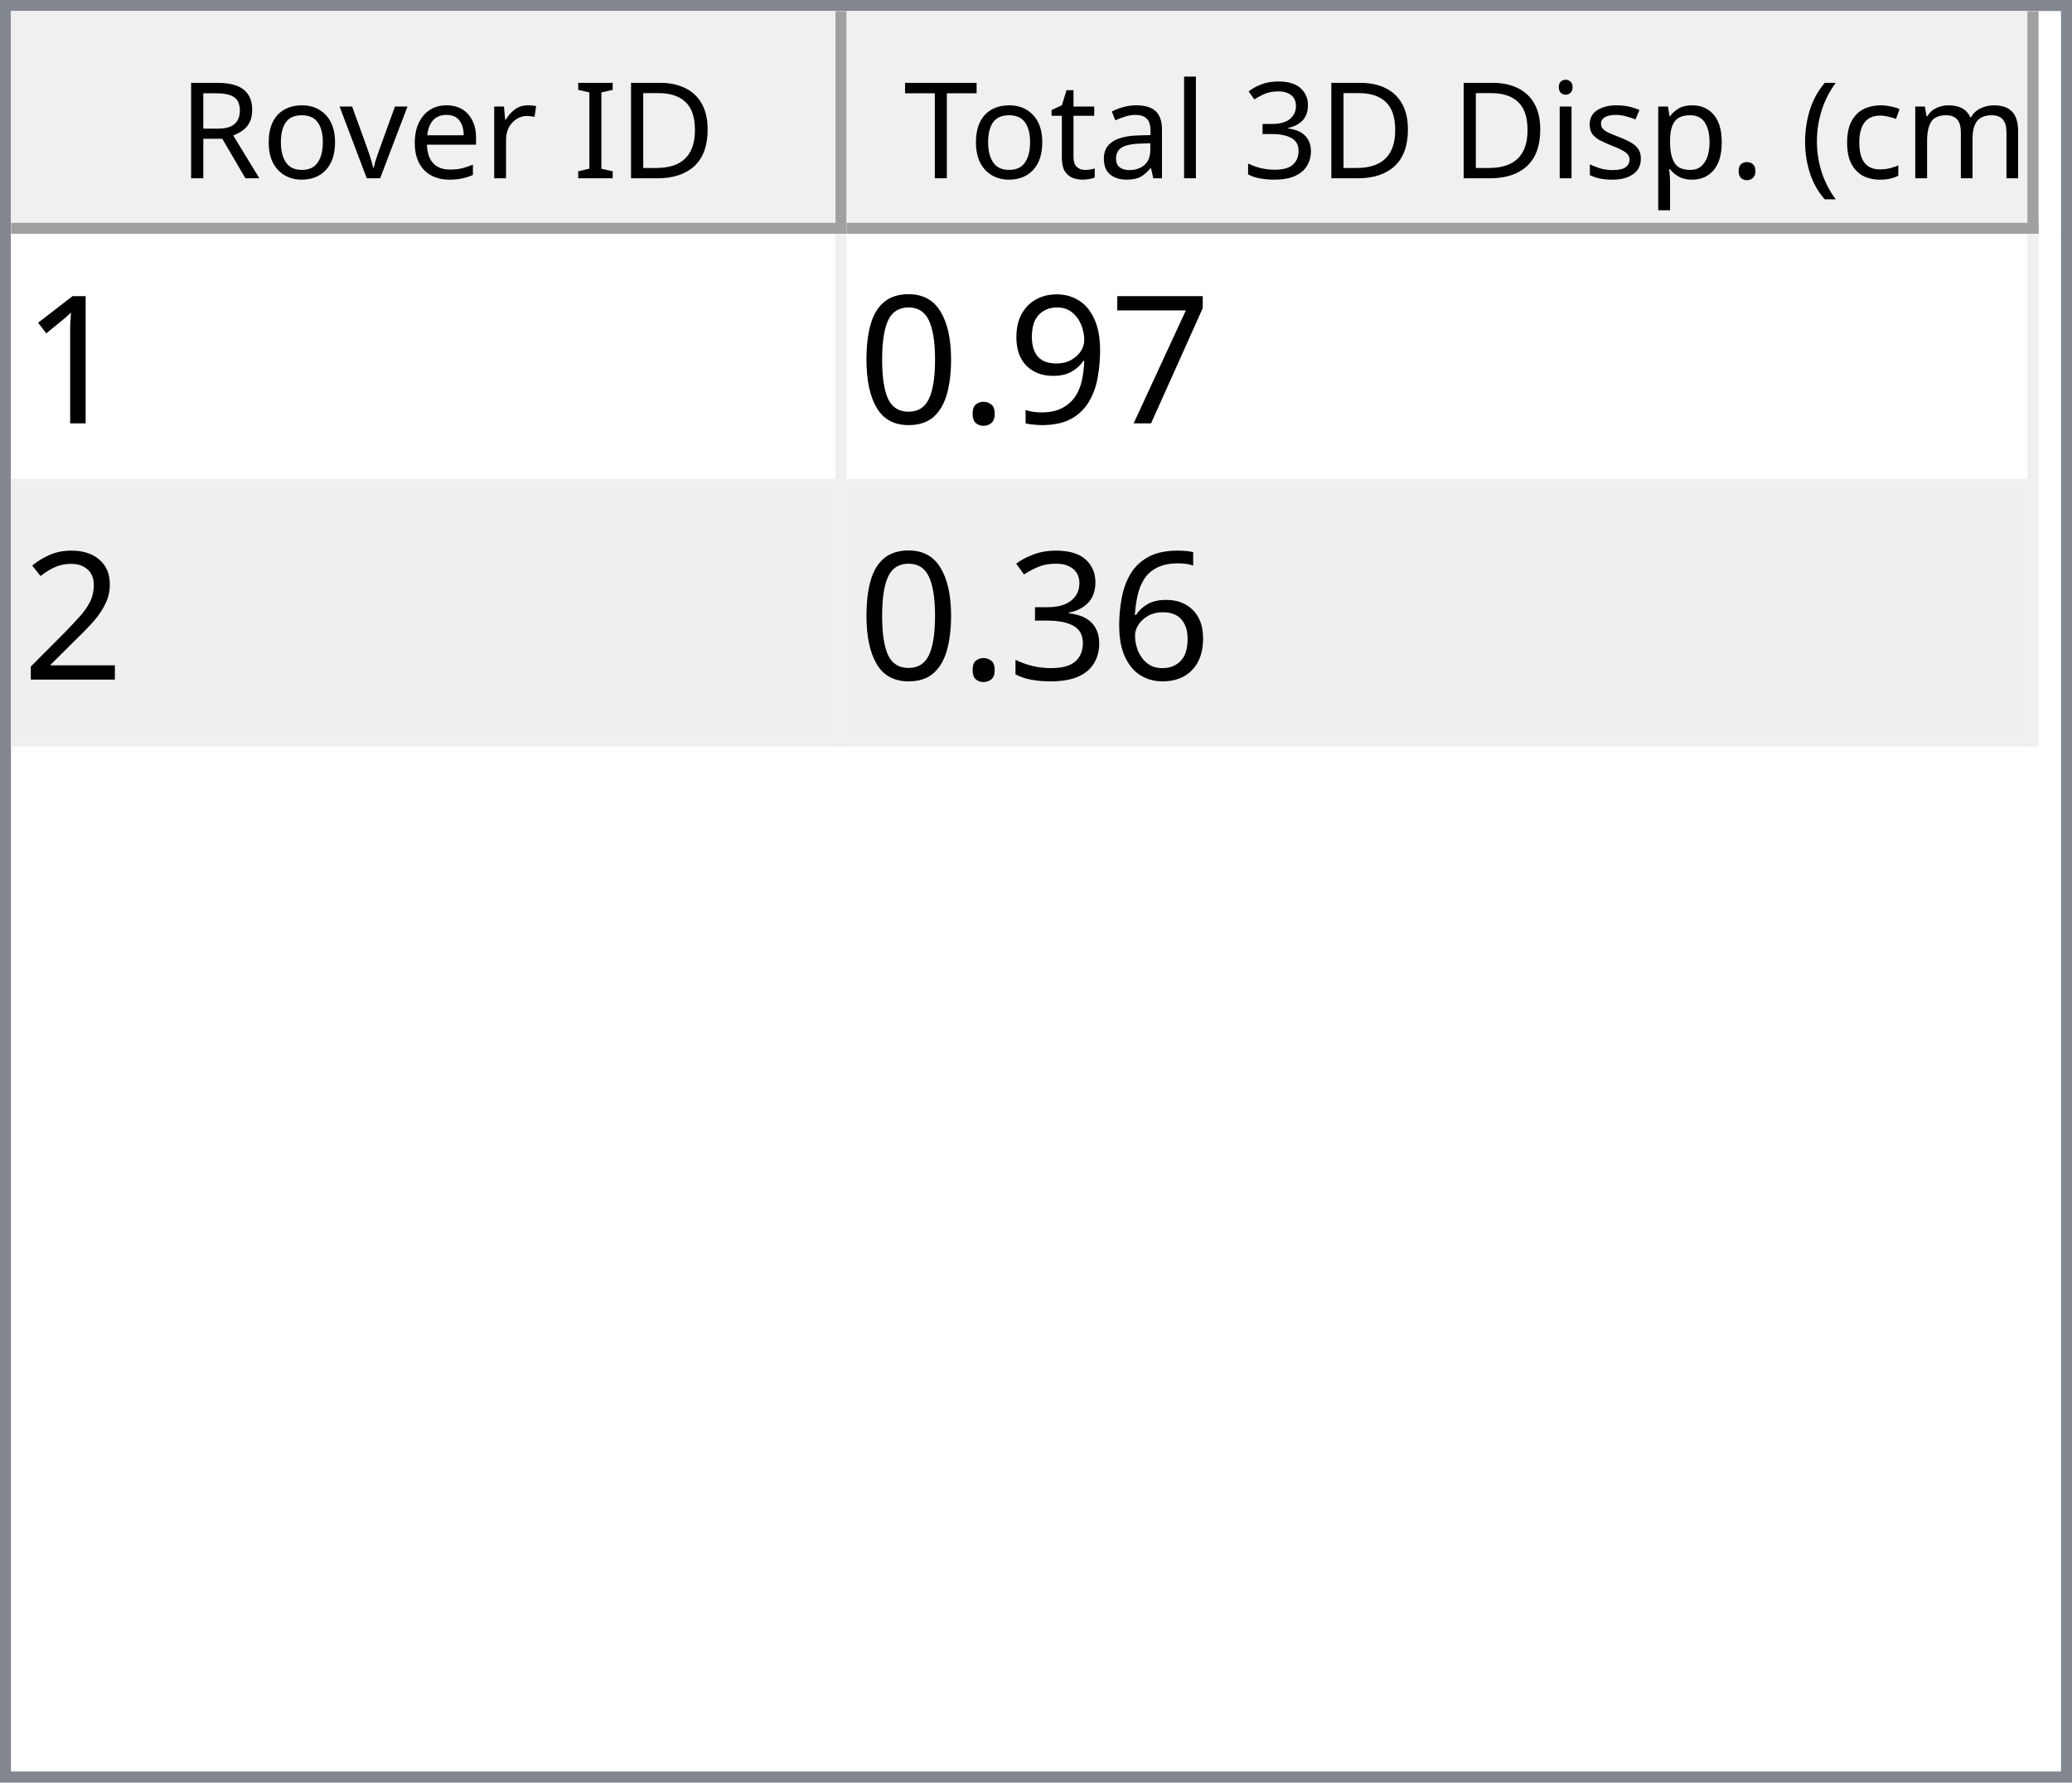
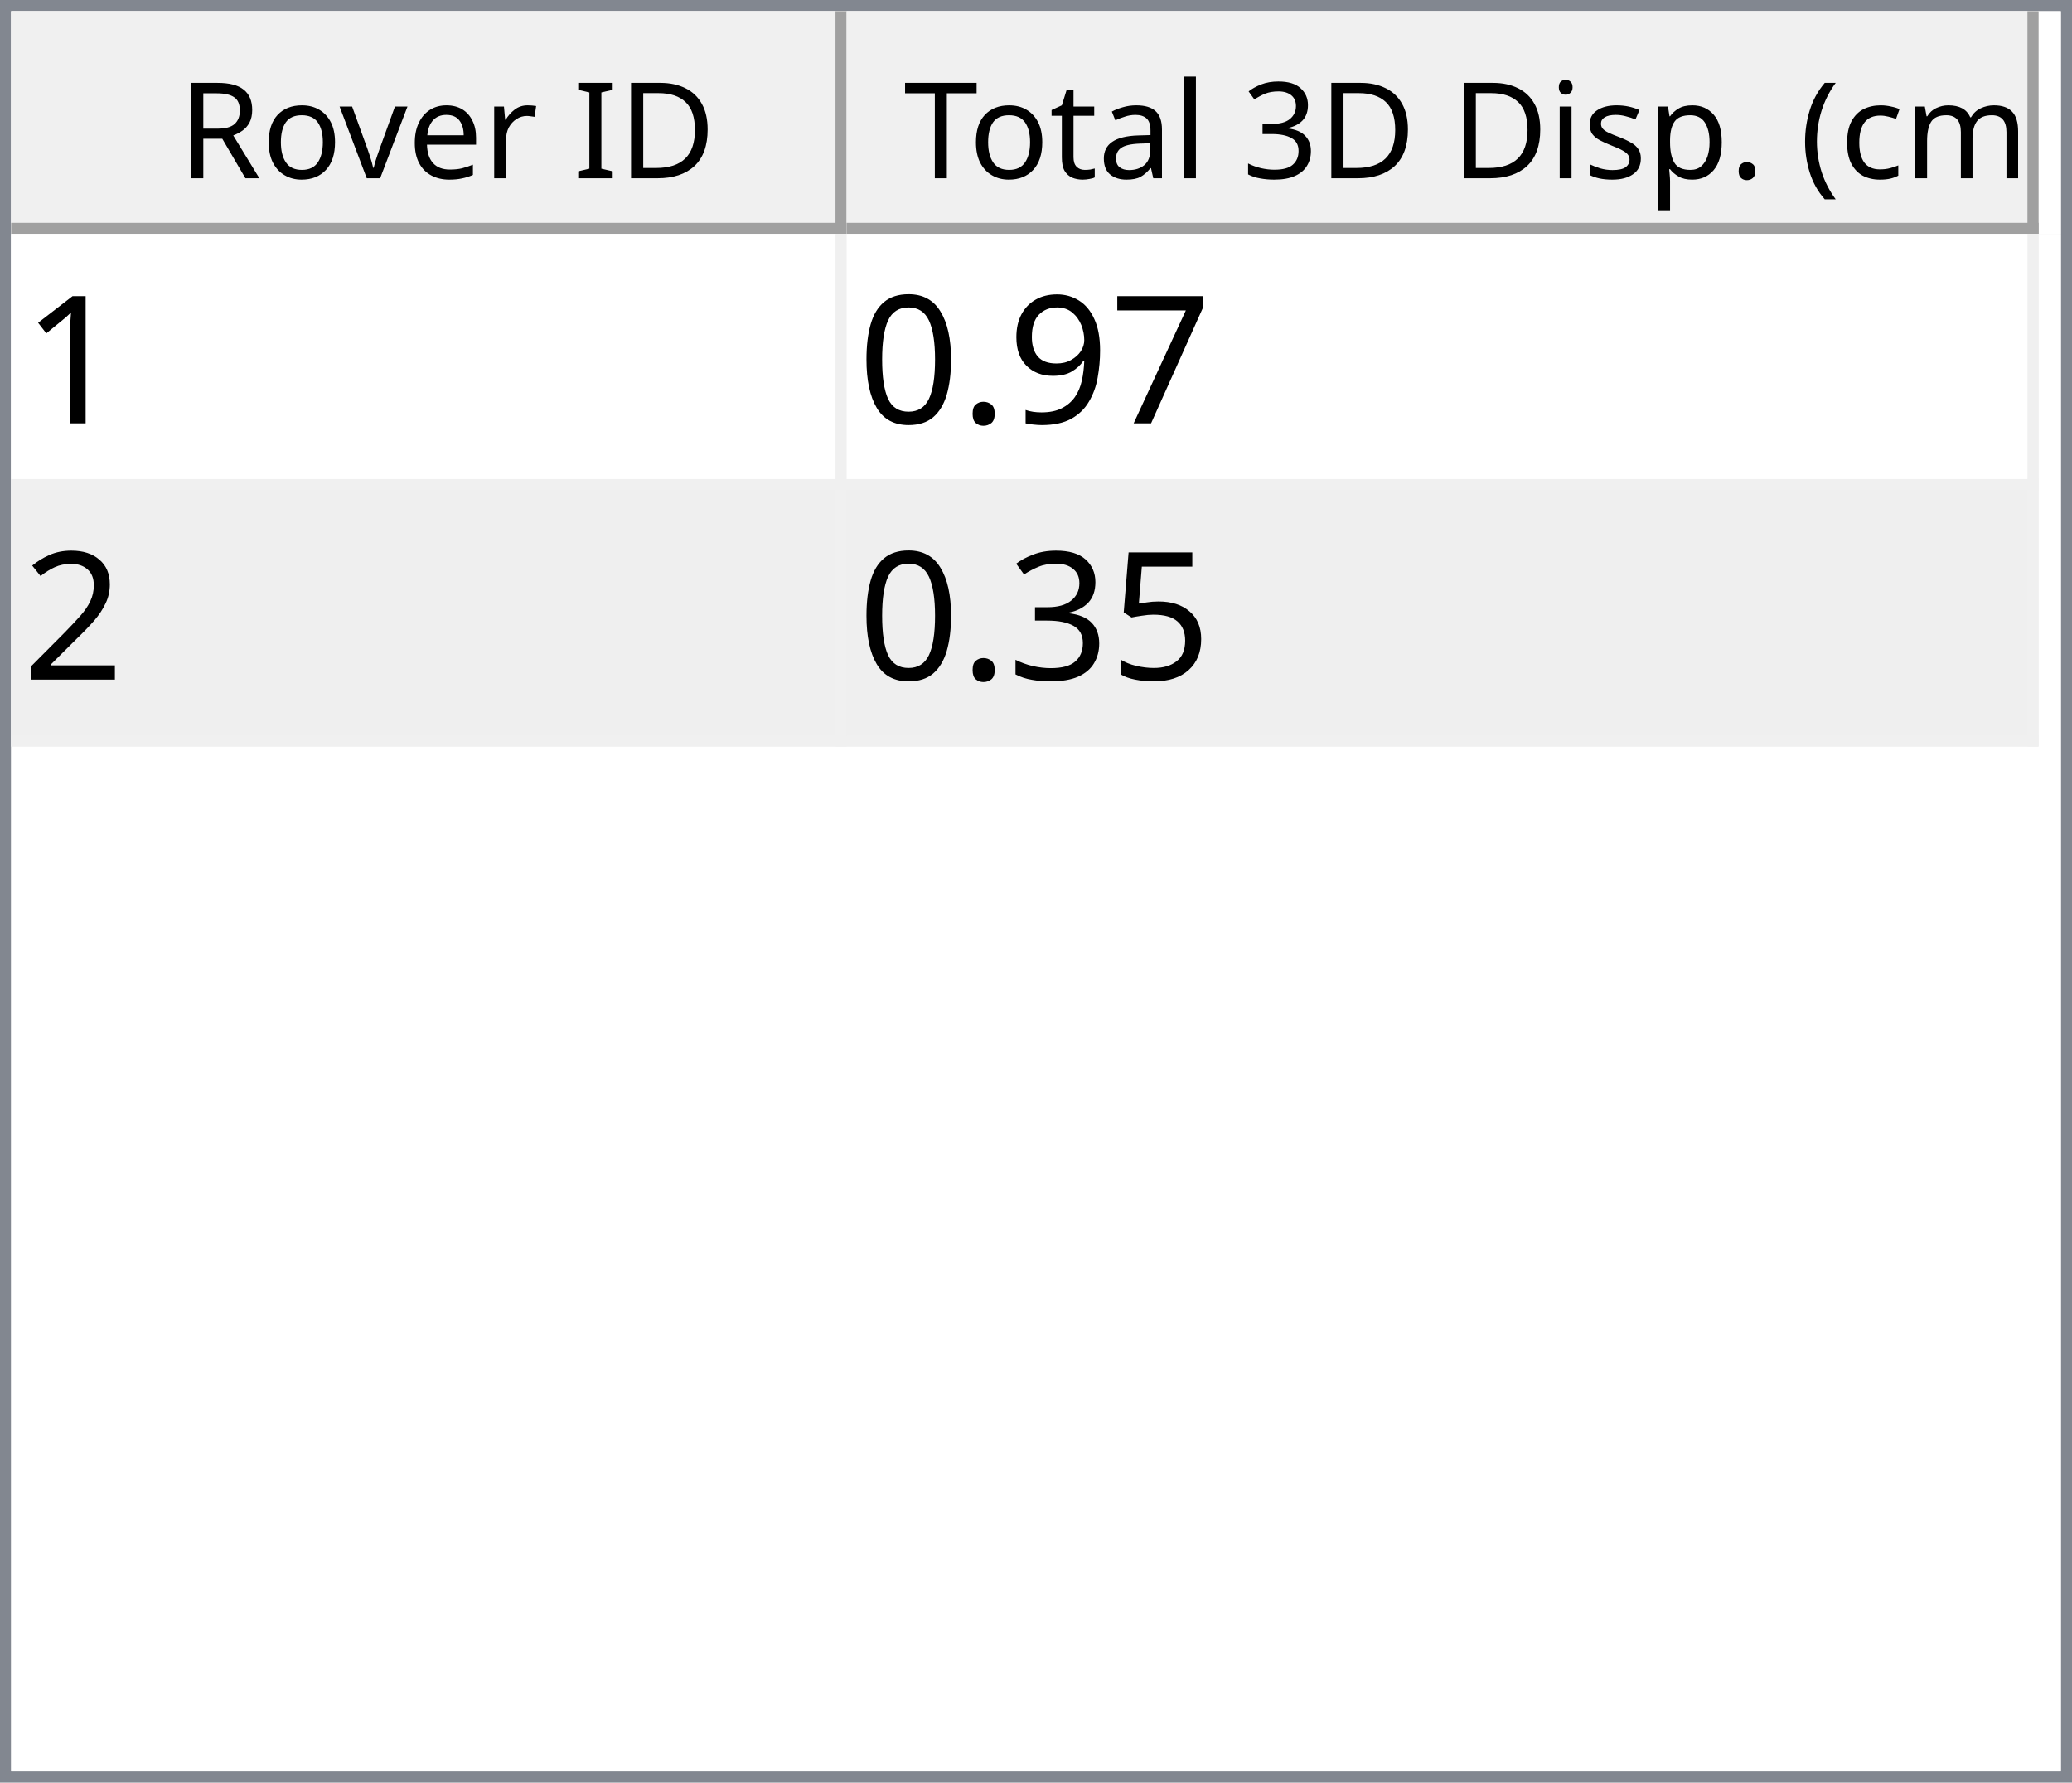
<svg xmlns="http://www.w3.org/2000/svg" style="fill-opacity:1; color-rendering:auto; color-interpolation:auto; text-rendering:auto; stroke:black; stroke-linecap:square; stroke-miterlimit:10; shape-rendering:auto; stroke-opacity:1; fill:black; stroke-dasharray:none; font-weight:normal; stroke-width:1; font-family:'Dialog'; font-style:normal; stroke-linejoin:miter; font-size:12px; stroke-dashoffset:0; image-rendering:auto;" width="186" height="160">
  <defs id="genericDefs" />
  <g>
    <defs id="defs1">
      <clipPath clipPathUnits="userSpaceOnUse" id="clipPath1">
        <path d="M0 0 L186 0 L186 160 L0 160 L0 0 Z" />
      </clipPath>
      <clipPath clipPathUnits="userSpaceOnUse" id="clipPath2">
        <path d="M0 0 L0 160 L186 160 L186 0 Z" />
      </clipPath>
      <clipPath clipPathUnits="userSpaceOnUse" id="clipPath3">
        <path d="M0 0 L0 20 L184 20 L184 0 Z" />
      </clipPath>
      <clipPath clipPathUnits="userSpaceOnUse" id="clipPath4">
        <path d="M0 0 L0 20 L75 20 L75 0 Z" />
      </clipPath>
      <clipPath clipPathUnits="userSpaceOnUse" id="clipPath5">
        <path d="M1 1 L1 19 L74 19 L74 1 Z" />
      </clipPath>
      <clipPath clipPathUnits="userSpaceOnUse" id="clipPath6">
        <path d="M0 0 L0 18 L73 18 L73 0 Z" />
      </clipPath>
      <clipPath clipPathUnits="userSpaceOnUse" id="clipPath7">
        <path d="M-0.5 -0.5 L-0.5 19.5 L74.5 19.5 L74.5 -0.5 Z" />
      </clipPath>
      <clipPath clipPathUnits="userSpaceOnUse" id="clipPath8">
        <path d="M0 0 L0 20 L107 20 L107 0 Z" />
      </clipPath>
      <clipPath clipPathUnits="userSpaceOnUse" id="clipPath9">
        <path d="M1 1 L1 19 L106 19 L106 1 Z" />
      </clipPath>
      <clipPath clipPathUnits="userSpaceOnUse" id="clipPath10">
        <path d="M0 0 L0 18 L105 18 L105 0 Z" />
      </clipPath>
      <clipPath clipPathUnits="userSpaceOnUse" id="clipPath11">
        <path d="M-0.5 -0.5 L-0.5 19.5 L106.5 19.5 L106.5 -0.5 Z" />
      </clipPath>
      <clipPath clipPathUnits="userSpaceOnUse" id="clipPath12">
        <path d="M0 0 L0 138 L184 138 L184 0 Z" />
      </clipPath>
      <clipPath clipPathUnits="userSpaceOnUse" id="clipPath13">
        <path d="M0 0 L0 46 L182 46 L182 0 Z" />
      </clipPath>
      <clipPath clipPathUnits="userSpaceOnUse" id="clipPath14">
        <path d="M-0.5 -0.5 L-0.5 45.5 L181.5 45.5 L181.5 -0.5 Z" />
      </clipPath>
      <clipPath clipPathUnits="userSpaceOnUse" id="clipPath15">
        <path d="M0 0 L0 22 L74 22 L74 0 Z" />
      </clipPath>
      <clipPath clipPathUnits="userSpaceOnUse" id="clipPath16">
        <path d="M0 0 L0 22 L106 22 L106 0 Z" />
      </clipPath>
      <font horiz-adv-x="64.551" id="font1">
        <font-face ascent="107.91" descent="25.098" units-per-em="100" style="font-style:normal; font-family:Segoe UI; font-weight:normal;" />
        <missing-glyph horiz-adv-x="64.551" d="M8.109 0 L8.109 68.266 L56.453 68.266 L56.453 0 L8.109 0 ZM15.328 7.234 L49.219 7.234 L49.219 61.031 L15.328 61.031 L15.328 7.234 Z" />
        <glyph unicode="D" horiz-adv-x="70.117" d="M9.188 0 L9.188 70.016 L28.516 70.016 Q65.531 70.016 65.531 35.891 Q65.531 19.672 55.25 9.836 Q44.969 0 27.734 0 L9.188 0 ZM17.391 62.594 L17.391 7.422 L27.828 7.422 Q41.609 7.422 49.273 14.797 Q56.938 22.172 56.938 35.688 Q56.938 62.594 28.328 62.594 L17.391 62.594 Z" />
        <glyph unicode="I" horiz-adv-x="26.611" d="M17.391 0 L9.188 0 L9.188 70.016 L17.391 70.016 L17.391 0 Z" />
        <glyph unicode=" " horiz-adv-x="27.393" d="" />
        <glyph unicode="r" horiz-adv-x="34.766" d="M34.188 41.891 Q32.078 43.5 28.125 43.5 Q23 43.5 19.555 38.672 Q16.109 33.844 16.109 25.484 L16.109 0 L8.109 0 L8.109 50 L16.109 50 L16.109 39.703 L16.312 39.703 Q18.016 44.969 21.531 47.922 Q25.047 50.875 29.391 50.875 Q32.516 50.875 34.188 50.203 L34.188 41.891 Z" />
        <glyph unicode="e" horiz-adv-x="52.295" d="M48.297 23 L12.984 23 Q13.188 14.656 17.484 10.109 Q21.781 5.562 29.297 5.562 Q37.75 5.562 44.828 11.141 L44.828 3.609 Q38.234 -1.172 27.391 -1.172 Q16.797 -1.172 10.742 5.641 Q4.688 12.453 4.688 24.812 Q4.688 36.469 11.305 43.82 Q17.922 51.172 27.734 51.172 Q37.547 51.172 42.922 44.828 Q48.297 38.484 48.297 27.203 L48.297 23 ZM40.094 29.781 Q40.047 36.719 36.75 40.578 Q33.453 44.438 27.594 44.438 Q21.922 44.438 17.969 40.383 Q14.016 36.328 13.094 29.781 L40.094 29.781 Z" />
        <glyph unicode="v" horiz-adv-x="47.9" d="M47.406 50 L27.484 0 L19.625 0 L0.688 50 L9.469 50 L22.172 13.672 Q23.578 9.672 23.922 6.688 L24.125 6.688 Q24.609 10.453 25.688 13.484 L38.969 50 L47.406 50 Z" />
        <glyph unicode="o" horiz-adv-x="58.594" d="M29 -1.172 Q17.922 -1.172 11.305 5.836 Q4.688 12.844 4.688 24.422 Q4.688 37.016 11.57 44.094 Q18.453 51.172 30.172 51.172 Q41.359 51.172 47.633 44.289 Q53.906 37.406 53.906 25.203 Q53.906 13.234 47.141 6.031 Q40.375 -1.172 29 -1.172 ZM29.594 44.438 Q21.875 44.438 17.383 39.188 Q12.891 33.938 12.891 24.703 Q12.891 15.828 17.43 10.695 Q21.969 5.562 29.594 5.562 Q37.359 5.562 41.531 10.594 Q45.703 15.625 45.703 24.906 Q45.703 34.281 41.531 39.359 Q37.359 44.438 29.594 44.438 Z" />
        <glyph unicode="R" horiz-adv-x="59.814" d="M59.375 0 L49.609 0 L37.891 19.625 Q36.281 22.359 34.766 24.289 Q33.25 26.219 31.664 27.438 Q30.078 28.656 28.25 29.219 Q26.422 29.781 24.125 29.781 L17.391 29.781 L17.391 0 L9.188 0 L9.188 70.016 L30.078 70.016 Q34.672 70.016 38.555 68.867 Q42.438 67.719 45.289 65.375 Q48.141 63.031 49.758 59.547 Q51.375 56.062 51.375 51.375 Q51.375 47.703 50.273 44.656 Q49.172 41.609 47.148 39.211 Q45.125 36.812 42.266 35.133 Q39.406 33.453 35.844 32.516 L35.844 32.328 Q37.594 31.547 38.891 30.547 Q40.188 29.547 41.359 28.18 Q42.531 26.812 43.68 25.078 Q44.828 23.344 46.234 21.047 L59.375 0 ZM17.391 62.594 L17.391 37.203 L28.516 37.203 Q31.594 37.203 34.203 38.133 Q36.812 39.062 38.719 40.797 Q40.625 42.531 41.703 45.047 Q42.781 47.562 42.781 50.688 Q42.781 56.297 39.141 59.445 Q35.5 62.594 28.609 62.594 L17.391 62.594 Z" />
        <glyph unicode=")" horiz-adv-x="30.176" d="M8.297 -15.922 L1.172 -15.922 Q16.406 2.344 16.406 26.812 Q16.406 51.469 1.078 70.016 L8.297 70.016 Q23.531 52.156 23.531 26.703 Q23.531 1.375 8.297 -15.922 Z" />
        <glyph unicode="m" horiz-adv-x="86.133" d="M79.109 0 L71.094 0 L71.094 28.719 Q71.094 37.016 68.531 40.727 Q65.969 44.438 59.906 44.438 Q54.781 44.438 51.195 39.75 Q47.609 35.062 47.609 28.516 L47.609 0 L39.594 0 L39.594 29.688 Q39.594 44.438 28.219 44.438 Q22.953 44.438 19.531 40.016 Q16.109 35.594 16.109 28.516 L16.109 0 L8.109 0 L8.109 50 L16.109 50 L16.109 42.094 L16.312 42.094 Q21.625 51.172 31.844 51.172 Q36.969 51.172 40.773 48.312 Q44.578 45.453 46 40.828 Q51.562 51.172 62.594 51.172 Q79.109 51.172 79.109 30.812 L79.109 0 Z" />
        <glyph unicode="c" horiz-adv-x="46.191" d="M42.188 2.297 Q36.422 -1.172 28.516 -1.172 Q17.828 -1.172 11.258 5.789 Q4.688 12.75 4.688 23.828 Q4.688 36.188 11.766 43.68 Q18.844 51.172 30.672 51.172 Q37.25 51.172 42.281 48.734 L42.281 40.531 Q36.719 44.438 30.375 44.438 Q22.703 44.438 17.797 38.945 Q12.891 33.453 12.891 24.516 Q12.891 15.719 17.508 10.641 Q22.125 5.562 29.891 5.562 Q36.422 5.562 42.188 9.906 L42.188 2.297 Z" />
        <glyph unicode="(" horiz-adv-x="30.176" d="M29.109 -15.922 L21.969 -15.922 Q6.844 1.375 6.844 26.703 Q6.844 52.156 21.969 70.016 L29.203 70.016 Q13.875 51.469 13.875 26.812 Q13.875 2.344 29.109 -15.922 Z" />
        <glyph unicode="." horiz-adv-x="21.68" d="M10.891 -1.078 Q8.641 -1.078 7.055 0.539 Q5.469 2.156 5.469 4.391 Q5.469 6.641 7.055 8.273 Q8.641 9.906 10.891 9.906 Q13.188 9.906 14.797 8.273 Q16.406 6.641 16.406 4.391 Q16.406 2.156 14.797 0.539 Q13.188 -1.078 10.891 -1.078 Z" />
        <glyph unicode="p" horiz-adv-x="58.789" d="M16.312 7.234 L16.109 7.234 L16.109 -23 L8.109 -23 L8.109 50 L16.109 50 L16.109 41.219 L16.312 41.219 Q22.219 51.172 33.594 51.172 Q43.266 51.172 48.688 44.461 Q54.109 37.75 54.109 26.469 Q54.109 13.922 48 6.375 Q41.891 -1.172 31.297 -1.172 Q21.578 -1.172 16.312 7.234 ZM16.109 27.391 L16.109 20.406 Q16.109 14.203 20.141 9.883 Q24.172 5.562 30.375 5.562 Q37.641 5.562 41.773 11.133 Q45.906 16.703 45.906 26.609 Q45.906 34.969 42.047 39.703 Q38.188 44.438 31.594 44.438 Q24.609 44.438 20.359 39.578 Q16.109 34.719 16.109 27.391 Z" />
        <glyph unicode="s" horiz-adv-x="42.432" d="M5.078 1.812 L5.078 10.406 Q11.625 5.562 19.484 5.562 Q30.031 5.562 30.031 12.594 Q30.031 14.594 29.125 15.992 Q28.219 17.391 26.68 18.461 Q25.141 19.531 23.07 20.383 Q21 21.234 18.609 22.172 Q15.281 23.484 12.766 24.828 Q10.25 26.172 8.57 27.859 Q6.891 29.547 6.031 31.695 Q5.172 33.844 5.172 36.719 Q5.172 40.234 6.789 42.945 Q8.406 45.656 11.086 47.484 Q13.766 49.312 17.211 50.242 Q20.656 51.172 24.312 51.172 Q30.812 51.172 35.938 48.922 L35.938 40.828 Q30.422 44.438 23.25 44.438 Q21 44.438 19.195 43.922 Q17.391 43.406 16.094 42.477 Q14.797 41.547 14.086 40.258 Q13.375 38.969 13.375 37.406 Q13.375 35.453 14.086 34.133 Q14.797 32.812 16.164 31.789 Q17.531 30.766 19.484 29.938 Q21.438 29.109 23.922 28.125 Q27.25 26.859 29.883 25.516 Q32.516 24.172 34.375 22.484 Q36.234 20.797 37.234 18.602 Q38.234 16.406 38.234 13.375 Q38.234 9.672 36.602 6.938 Q34.969 4.203 32.234 2.398 Q29.5 0.594 25.93 -0.289 Q22.359 -1.172 18.453 -1.172 Q10.75 -1.172 5.078 1.812 Z" />
        <glyph unicode="i" horiz-adv-x="24.219" d="M12.203 62.703 Q10.062 62.703 8.547 64.164 Q7.031 65.625 7.031 67.875 Q7.031 70.125 8.547 71.609 Q10.062 73.094 12.203 73.094 Q14.406 73.094 15.945 71.609 Q17.484 70.125 17.484 67.875 Q17.484 65.719 15.945 64.211 Q14.406 62.703 12.203 62.703 ZM16.109 0 L8.109 0 L8.109 50 L16.109 50 L16.109 0 Z" />
        <glyph unicode="3" horiz-adv-x="53.906" d="M46.531 19.828 Q46.531 15.094 44.75 11.211 Q42.969 7.328 39.719 4.57 Q36.469 1.812 31.93 0.297 Q27.391 -1.219 21.922 -1.219 Q11.922 -1.219 6 2.594 L6 11.188 Q13.094 5.609 22.219 5.609 Q25.875 5.609 28.828 6.539 Q31.781 7.469 33.906 9.227 Q36.031 10.984 37.18 13.477 Q38.328 15.969 38.328 19.094 Q38.328 32.812 18.797 32.812 L12.984 32.812 L12.984 39.594 L18.5 39.594 Q35.797 39.594 35.797 52.484 Q35.797 64.406 22.609 64.406 Q15.188 64.406 8.688 59.422 L8.688 67.188 Q15.375 71.188 24.609 71.188 Q29 71.188 32.57 69.969 Q36.141 68.75 38.68 66.555 Q41.219 64.359 42.609 61.281 Q44 58.203 44 54.5 Q44 40.672 30.031 36.719 L30.031 36.531 Q33.594 36.141 36.625 34.797 Q39.656 33.453 41.852 31.305 Q44.047 29.156 45.289 26.25 Q46.531 23.344 46.531 19.828 Z" />
        <glyph unicode="l" horiz-adv-x="24.219" d="M16.109 0 L8.109 0 L8.109 74.031 L16.109 74.031 L16.109 0 Z" />
        <glyph unicode="a" horiz-adv-x="50.879" d="M43.891 0 L35.891 0 L35.891 7.812 L35.688 7.812 Q30.469 -1.172 20.312 -1.172 Q12.844 -1.172 8.617 2.781 Q4.391 6.734 4.391 13.281 Q4.391 27.297 20.906 29.594 L35.891 31.688 Q35.891 44.438 25.594 44.438 Q16.547 44.438 9.281 38.281 L9.281 46.484 Q16.656 51.172 26.266 51.172 Q43.891 51.172 43.891 32.516 L43.891 0 ZM35.891 25.297 L23.828 23.641 Q18.266 22.859 15.43 20.875 Q12.594 18.891 12.594 13.875 Q12.594 10.203 15.211 7.883 Q17.828 5.562 22.172 5.562 Q28.125 5.562 32.008 9.742 Q35.891 13.922 35.891 20.312 L35.891 25.297 Z" />
        <glyph unicode="t" horiz-adv-x="33.887" d="M31.297 0.484 Q28.469 -1.078 23.828 -1.078 Q10.688 -1.078 10.688 13.578 L10.688 43.172 L2.094 43.172 L2.094 50 L10.688 50 L10.688 62.203 L18.703 64.797 L18.703 50 L31.297 50 L31.297 43.172 L18.703 43.172 L18.703 14.984 Q18.703 9.969 20.414 7.82 Q22.125 5.672 26.078 5.672 Q29.109 5.672 31.297 7.328 L31.297 0.484 Z" />
        <glyph unicode="T" horiz-adv-x="52.393" d="M50.594 62.594 L30.375 62.594 L30.375 0 L22.172 0 L22.172 62.594 L2 62.594 L2 70.016 L50.594 70.016 L50.594 62.594 Z" />
      </font>
      <font horiz-adv-x="75.0" id="font2">
        <font-face ascent="100.537" descent="21.973" units-per-em="100" style="font-style:normal; font-family:sans-serif; font-weight:normal;" />
        <missing-glyph horiz-adv-x="75.0" d="M12.5 0 L12.5 62.5 L62.5 62.5 L62.5 0 L12.5 0 ZM14.062 1.562 L60.938 1.562 L60.938 60.938 L14.062 60.938 L14.062 1.562 Z" />
        <glyph unicode="1" horiz-adv-x="55.615" d="M37.25 0 L28.469 0 L28.469 56 Q25.297 52.984 20.141 49.953 Q14.984 46.922 10.891 45.406 L10.891 53.906 Q18.266 57.375 23.781 62.305 Q29.297 67.234 31.594 71.875 L37.25 71.875 L37.25 0 Z" />
        <glyph unicode="7" horiz-adv-x="55.615" d="M4.734 62.203 L4.734 70.656 L51.078 70.656 L51.078 63.812 Q44.234 56.547 37.523 44.484 Q30.812 32.422 27.156 19.672 Q24.516 10.688 23.781 0 L14.75 0 Q14.891 8.453 18.062 20.414 Q21.234 32.375 27.172 43.484 Q33.109 54.594 39.797 62.203 L4.734 62.203 Z" />
        <glyph unicode="9" horiz-adv-x="55.615" d="M5.469 16.547 L13.922 17.328 Q14.984 11.375 18.016 8.688 Q21.047 6 25.781 6 Q29.828 6 32.883 7.859 Q35.938 9.719 37.891 12.82 Q39.844 15.922 41.164 21.195 Q42.484 26.469 42.484 31.938 Q42.484 32.516 42.438 33.688 Q39.797 29.5 35.234 26.883 Q30.672 24.266 25.344 24.266 Q16.453 24.266 10.305 30.711 Q4.156 37.156 4.156 47.703 Q4.156 58.594 10.578 65.234 Q17 71.875 26.656 71.875 Q33.641 71.875 39.43 68.117 Q45.219 64.359 48.219 57.398 Q51.219 50.438 51.219 37.25 Q51.219 23.531 48.242 15.406 Q45.266 7.281 39.383 3.031 Q33.5 -1.219 25.594 -1.219 Q17.188 -1.219 11.867 3.445 Q6.547 8.109 5.469 16.547 ZM41.453 48.141 Q41.453 55.719 37.43 60.156 Q33.406 64.594 27.734 64.594 Q21.875 64.594 17.531 59.812 Q13.188 55.031 13.188 47.406 Q13.188 40.578 17.312 36.305 Q21.438 32.031 27.484 32.031 Q33.594 32.031 37.523 36.305 Q41.453 40.578 41.453 48.141 Z" />
        <glyph unicode="." horiz-adv-x="27.783" d="M9.078 0 L9.078 10.016 L19.094 10.016 L19.094 0 L9.078 0 Z" />
        <glyph unicode="0" horiz-adv-x="55.615" d="M4.156 35.297 Q4.156 48 6.766 55.742 Q9.375 63.484 14.523 67.68 Q19.672 71.875 27.484 71.875 Q33.25 71.875 37.594 69.555 Q41.938 67.234 44.773 62.867 Q47.609 58.5 49.219 52.227 Q50.828 45.953 50.828 35.297 Q50.828 22.703 48.242 14.969 Q45.656 7.234 40.508 3.008 Q35.359 -1.219 27.484 -1.219 Q17.141 -1.219 11.234 6.203 Q4.156 15.141 4.156 35.297 ZM13.188 35.297 Q13.188 17.672 17.312 11.836 Q21.438 6 27.484 6 Q33.547 6 37.672 11.859 Q41.797 17.719 41.797 35.297 Q41.797 52.984 37.672 58.789 Q33.547 64.594 27.391 64.594 Q21.344 64.594 17.719 59.469 Q13.188 52.938 13.188 35.297 Z" />
        <glyph unicode="2" horiz-adv-x="55.615" d="M50.344 8.453 L50.344 0 L3.031 0 Q2.938 3.172 4.047 6.109 Q5.859 10.938 9.836 15.625 Q13.812 20.312 21.344 26.469 Q33.016 36.031 37.117 41.625 Q41.219 47.219 41.219 52.203 Q41.219 57.422 37.477 61.008 Q33.734 64.594 27.734 64.594 Q21.391 64.594 17.578 60.789 Q13.766 56.984 13.719 50.25 L4.688 51.172 Q5.609 61.281 11.664 66.578 Q17.719 71.875 27.938 71.875 Q38.234 71.875 44.242 66.164 Q50.25 60.453 50.25 52 Q50.25 47.703 48.492 43.555 Q46.734 39.406 42.656 34.812 Q38.578 30.219 29.109 22.219 Q21.188 15.578 18.945 13.211 Q16.703 10.844 15.234 8.453 L50.344 8.453 Z" />
-         <glyph unicode="6" horiz-adv-x="55.615" d="M49.75 54.047 L41.016 53.375 Q39.844 58.547 37.703 60.891 Q34.125 64.656 28.906 64.656 Q24.703 64.656 21.531 62.312 Q17.391 59.281 14.992 53.469 Q12.594 47.656 12.5 36.922 Q15.672 41.75 20.266 44.094 Q24.859 46.438 29.891 46.438 Q38.672 46.438 44.852 39.969 Q51.031 33.5 51.031 23.25 Q51.031 16.5 48.125 10.719 Q45.219 4.938 40.141 1.859 Q35.062 -1.219 28.609 -1.219 Q17.625 -1.219 10.695 6.859 Q3.766 14.938 3.766 33.5 Q3.766 54.25 11.422 63.672 Q18.109 71.875 29.438 71.875 Q37.891 71.875 43.289 67.141 Q48.688 62.406 49.75 54.047 ZM13.875 23.188 Q13.875 18.656 15.797 14.508 Q17.719 10.359 21.188 8.18 Q24.656 6 28.469 6 Q34.031 6 38.039 10.492 Q42.047 14.984 42.047 22.703 Q42.047 30.125 38.086 34.398 Q34.125 38.672 28.125 38.672 Q22.172 38.672 18.023 34.398 Q13.875 30.125 13.875 23.188 Z" />
+         <glyph unicode="5" horiz-adv-x="55.615" d="M4.156 18.75 L13.375 19.531 Q14.406 12.797 18.141 9.398 Q21.875 6 27.156 6 Q33.5 6 37.891 10.789 Q42.281 15.578 42.281 23.484 Q42.281 31 38.062 35.352 Q33.844 39.703 27 39.703 Q22.75 39.703 19.336 37.773 Q15.922 35.844 13.969 32.766 L5.719 33.844 L12.641 70.609 L48.25 70.609 L48.25 62.203 L19.672 62.203 L15.828 42.969 Q22.266 47.469 29.344 47.469 Q38.719 47.469 45.164 40.969 Q51.609 34.469 51.609 24.266 Q51.609 14.547 45.953 7.469 Q39.062 -1.219 27.156 -1.219 Q17.391 -1.219 11.211 4.25 Q5.031 9.719 4.156 18.75 Z" />
        <glyph unicode="3" horiz-adv-x="55.615" d="M4.203 18.891 L12.984 20.062 Q14.5 12.594 18.141 9.297 Q21.781 6 27 6 Q33.203 6 37.477 10.297 Q41.75 14.594 41.75 20.953 Q41.75 27 37.797 30.93 Q33.844 34.859 27.734 34.859 Q25.25 34.859 21.531 33.891 L22.516 41.609 Q23.391 41.5 23.922 41.5 Q29.547 41.5 34.039 44.43 Q38.531 47.359 38.531 53.469 Q38.531 58.297 35.258 61.477 Q31.984 64.656 26.812 64.656 Q21.688 64.656 18.266 61.43 Q14.844 58.203 13.875 51.766 L5.078 53.328 Q6.688 62.156 12.398 67.016 Q18.109 71.875 26.609 71.875 Q32.469 71.875 37.398 69.359 Q42.328 66.844 44.945 62.5 Q47.562 58.156 47.562 53.266 Q47.562 48.641 45.07 44.828 Q42.578 41.016 37.703 38.766 Q44.047 37.312 47.562 32.695 Q51.078 28.078 51.078 21.141 Q51.078 11.766 44.242 5.25 Q37.406 -1.266 26.953 -1.266 Q17.531 -1.266 11.305 4.352 Q5.078 9.969 4.203 18.891 Z" />
      </font>
    </defs>
    <g style="fill:white; stroke:white;">
      <rect x="0" y="0" width="186" style="clip-path:url(#clipPath1); stroke:none;" height="160" />
    </g>
    <g style="fill:white; text-rendering:optimizeSpeed; color-rendering:optimizeSpeed; image-rendering:optimizeSpeed; shape-rendering:crispEdges; stroke:white; color-interpolation:sRGB;">
      <rect x="0" width="186" height="160" y="0" style="stroke:none;" />
      <path style="stroke:none;" d="M0 160 L186 160 L186 0 L0 0 Z" />
    </g>
    <g style="fill:rgb(240,240,240); font-family:'Segoe UI'; stroke:rgb(240,240,240);">
      <rect x="0" y="0" width="186" style="clip-path:url(#clipPath2); stroke:none;" height="160" />
    </g>
    <g style="fill:rgb(130,135,144); font-family:'Segoe UI'; stroke:rgb(130,135,144);">
      <path d="M0 0 L186 0 L186 160 L0 160 L0 0 ZM1 1 L185 1 L185 159 L1 159 L1 1 Z" style="fill-rule:evenodd; clip-path:url(#clipPath2); stroke:none;" />
    </g>
    <g style="fill:white; font-family:'Segoe UI'; stroke:white;" transform="translate(1,1)">
      <rect x="0" y="0" width="184" style="clip-path:url(#clipPath3); stroke:none;" height="20" />
    </g>
    <g style="fill:rgb(240,240,240); font-family:'Segoe UI'; stroke:rgb(240,240,240);" transform="translate(1,1)">
      <rect x="0" y="0" width="75" style="clip-path:url(#clipPath4); stroke:none;" height="20" />
    </g>
    <g style="font-family:'Segoe UI';" transform="translate(2,2)">
      <text x="14" xml:space="preserve" y="14" style="clip-path:url(#clipPath6); stroke:none;">Rover ID</text>
    </g>
    <g style="fill:rgb(160,160,160); font-family:'Segoe UI'; stroke:rgb(160,160,160); stroke-linejoin:bevel;" transform="translate(1.5,1.5)">
      <line x1="74" x2="74" y1="0" style="fill:none; clip-path:url(#clipPath7);" y2="19" />
    </g>
    <g style="fill:rgb(160,160,160); font-family:'Segoe UI'; stroke:rgb(160,160,160); stroke-linejoin:bevel;" transform="matrix(1,0,0,1,1,1) translate(0.5,0.5)">
      <line x1="0" x2="74" y1="19" style="fill:none; clip-path:url(#clipPath7);" y2="19" />
    </g>
    <g style="fill:rgb(240,240,240); font-family:'Segoe UI'; stroke:rgb(240,240,240);" transform="translate(76,1)">
      <rect x="0" y="0" width="107" style="clip-path:url(#clipPath8); stroke:none;" height="20" />
    </g>
    <g style="font-family:'Segoe UI';" transform="translate(77,2)">
      <text x="1" xml:space="preserve" y="14" style="clip-path:url(#clipPath10); stroke:none;"> Total 3D Disp. (cm)</text>
    </g>
    <g style="fill:rgb(160,160,160); font-family:'Segoe UI'; stroke:rgb(160,160,160); stroke-linejoin:bevel;" transform="translate(76.5,1.5)">
      <line x1="106" x2="106" y1="0" style="fill:none; clip-path:url(#clipPath11);" y2="19" />
    </g>
    <g style="fill:rgb(160,160,160); font-family:'Segoe UI'; stroke:rgb(160,160,160); stroke-linejoin:bevel;" transform="matrix(1,0,0,1,76,1) translate(0.5,0.5)">
      <line x1="0" x2="106" y1="19" style="fill:none; clip-path:url(#clipPath11);" y2="19" />
    </g>
    <g style="fill:white; font-family:'Segoe UI'; stroke:white;" transform="translate(1,21)">
      <rect x="0" y="0" width="184" style="clip-path:url(#clipPath12); stroke:none;" height="138" />
    </g>
    <g style="fill:rgb(240,240,240); font-size:16px; font-family:sans-serif; stroke:rgb(240,240,240);" transform="translate(1,21)">
      <rect x="0" y="0" width="182" style="clip-path:url(#clipPath13); stroke:none;" height="46" />
      <line transform="translate(0.5,0.5)" x1="0" x2="181" y1="22" style="clip-path:url(#clipPath14); fill:none; stroke-linejoin:bevel;" y2="22" />
    </g>
    <g transform="matrix(1,0,0,1,1,21) translate(0.5,0.5)" style="fill:rgb(240,240,240); font-size:16px; font-family:sans-serif; stroke:rgb(240,240,240); stroke-linejoin:bevel;">
      <line x1="0" x2="181" y1="45" style="fill:none; clip-path:url(#clipPath14);" y2="45" />
    </g>
    <g transform="matrix(1,0,0,1,1,21) translate(0.5,0.5)" style="fill:rgb(240,240,240); font-size:16px; font-family:sans-serif; stroke:rgb(240,240,240); stroke-linejoin:bevel;">
      <line x1="74" x2="74" y1="0" style="fill:none; clip-path:url(#clipPath14);" y2="45" />
    </g>
    <g transform="matrix(1,0,0,1,1,21) translate(0.5,0.5)" style="fill:rgb(240,240,240); font-size:16px; font-family:sans-serif; stroke:rgb(240,240,240); stroke-linejoin:bevel;">
      <line x1="181" x2="181" y1="0" style="fill:none; clip-path:url(#clipPath14);" y2="45" />
    </g>
    <g style="fill:white; font-size:16px; font-family:sans-serif; stroke:white;" transform="matrix(1,0,0,1,1,21)">
      <rect x="0" y="0" width="74" style="clip-path:url(#clipPath15); stroke:none;" height="22" />
      <text x="1" y="17" style="fill:black; clip-path:url(#clipPath15); stroke:none;" xml:space="preserve">1</text>
    </g>
    <g style="fill:white; font-size:16px; font-family:sans-serif; stroke:white;" transform="matrix(1,0,0,1,1,21) translate(75,0)">
      <rect x="0" y="0" width="106" style="clip-path:url(#clipPath16); stroke:none;" height="22" />
      <text x="1" y="17" style="fill:black; clip-path:url(#clipPath16); stroke:none;" xml:space="preserve">0.97</text>
    </g>
    <g style="fill:rgb(239,239,239); font-size:16px; font-family:sans-serif; stroke:rgb(239,239,239);" transform="matrix(1,0,0,1,1,21) translate(0,23)">
      <rect x="0" y="0" width="74" style="clip-path:url(#clipPath15); stroke:none;" height="22" />
      <text x="1" y="17" style="fill:black; clip-path:url(#clipPath15); stroke:none;" xml:space="preserve">2</text>
    </g>
    <g style="fill:rgb(239,239,239); font-size:16px; font-family:sans-serif; stroke:rgb(239,239,239);" transform="matrix(1,0,0,1,1,21) translate(75,23)">
      <rect x="0" y="0" width="106" style="clip-path:url(#clipPath16); stroke:none;" height="22" />
-       <text x="1" y="17" style="fill:black; clip-path:url(#clipPath16); stroke:none;" xml:space="preserve">0.36</text>
+       <text x="1" y="17" style="fill:black; clip-path:url(#clipPath16); stroke:none;" xml:space="preserve">0.35</text>
    </g>
  </g>
</svg>
